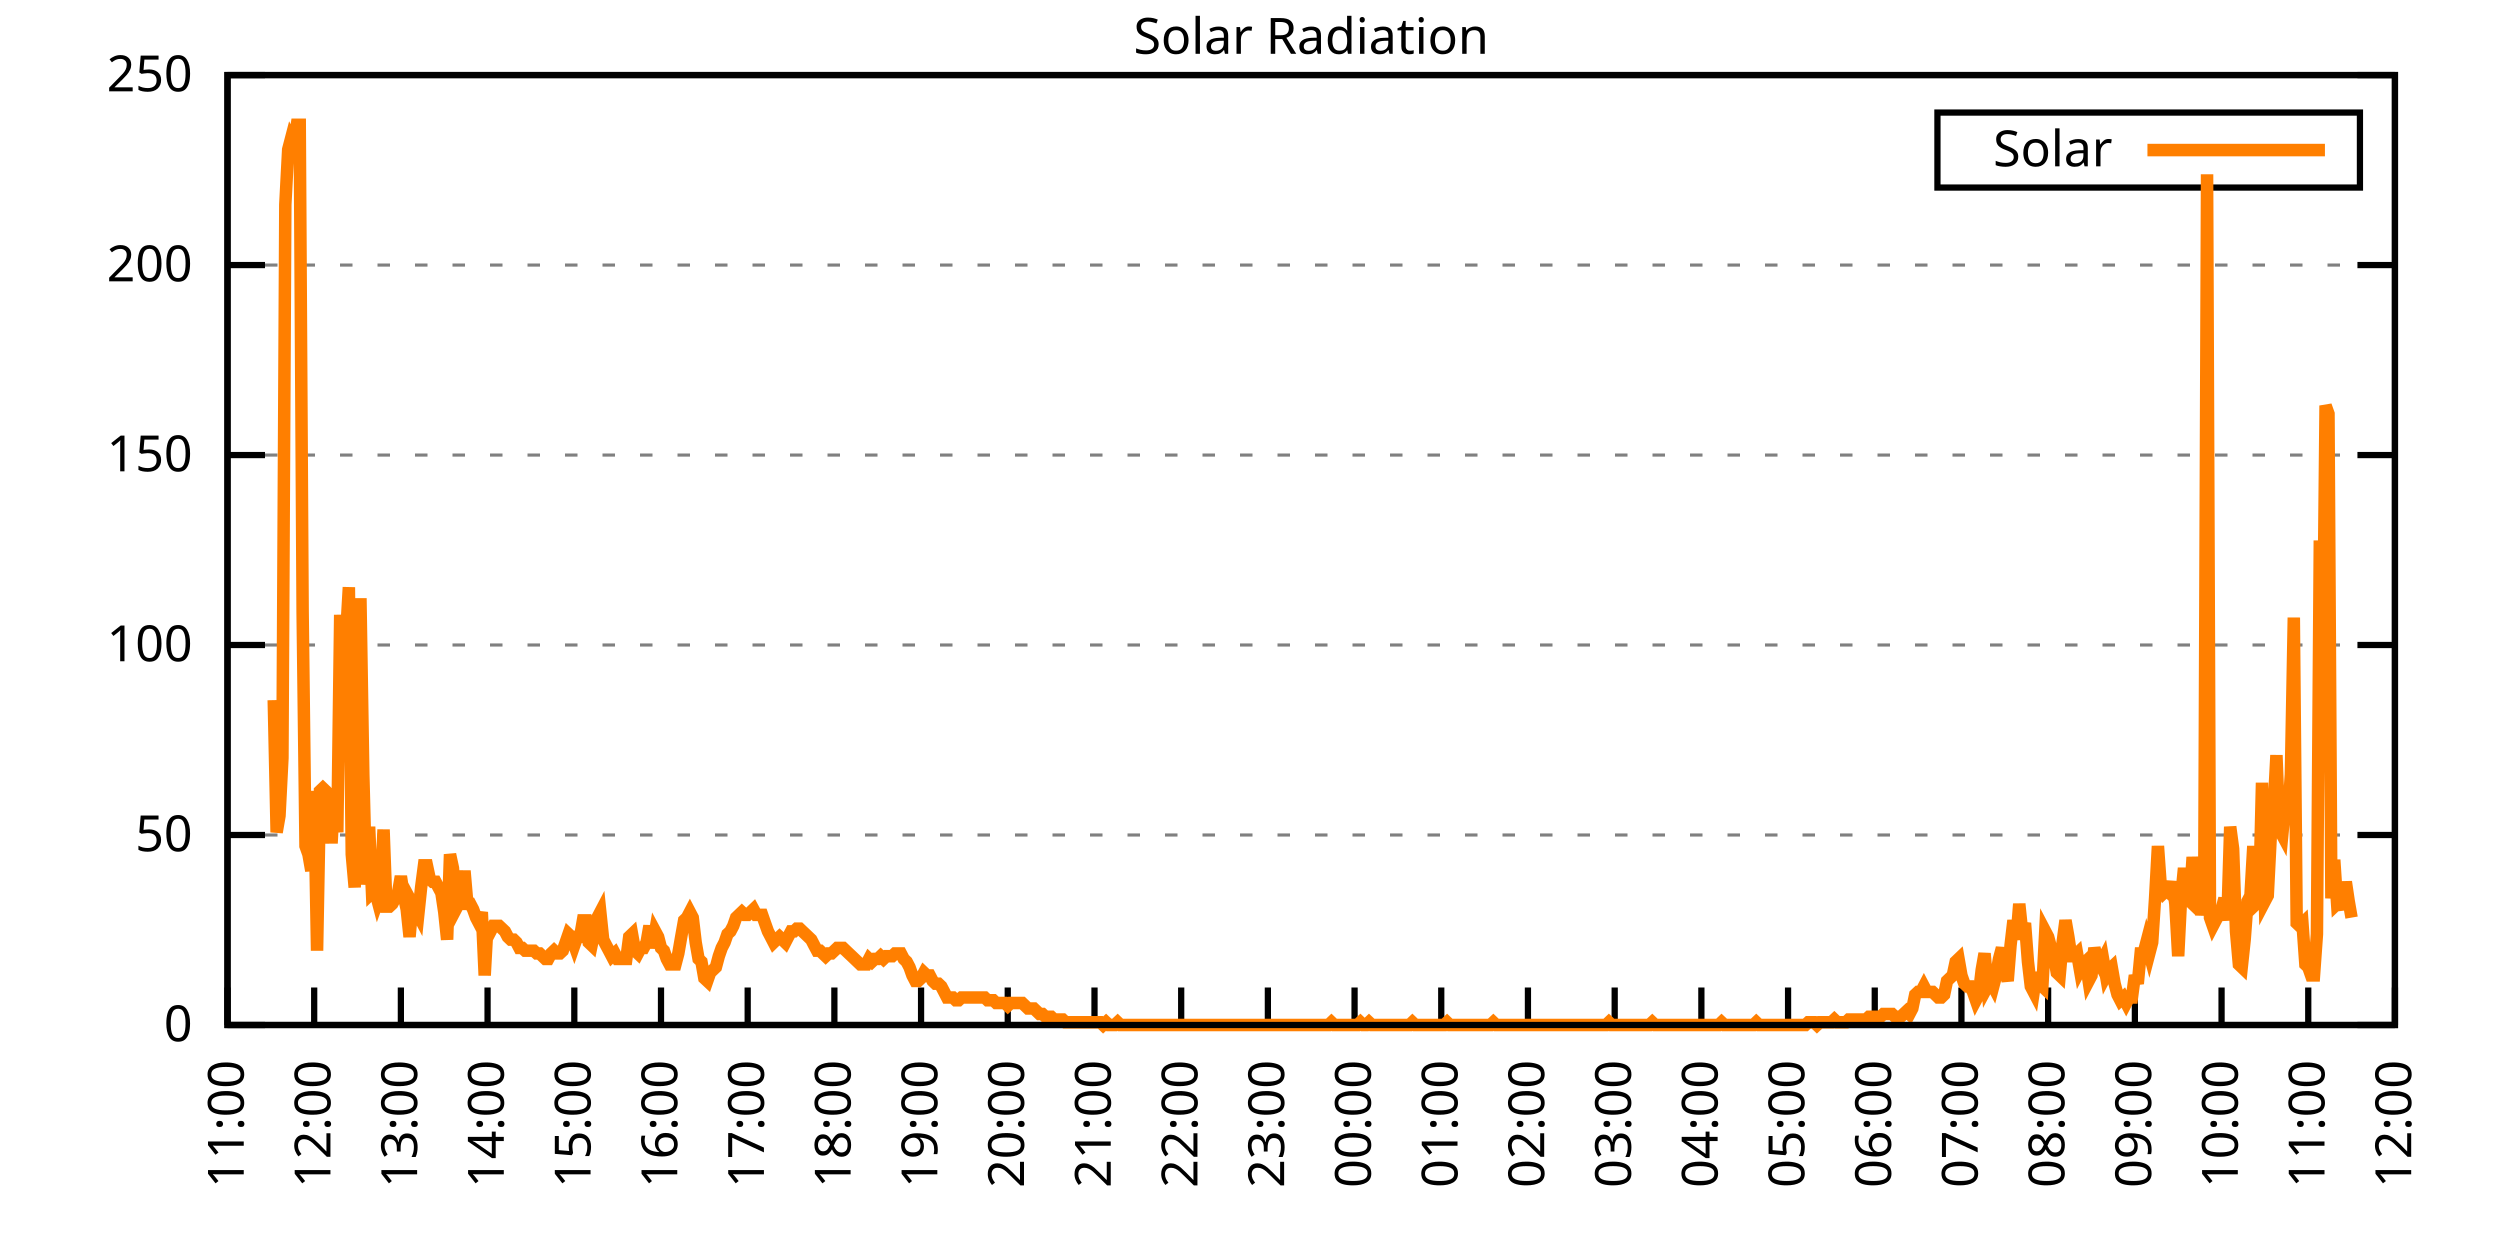
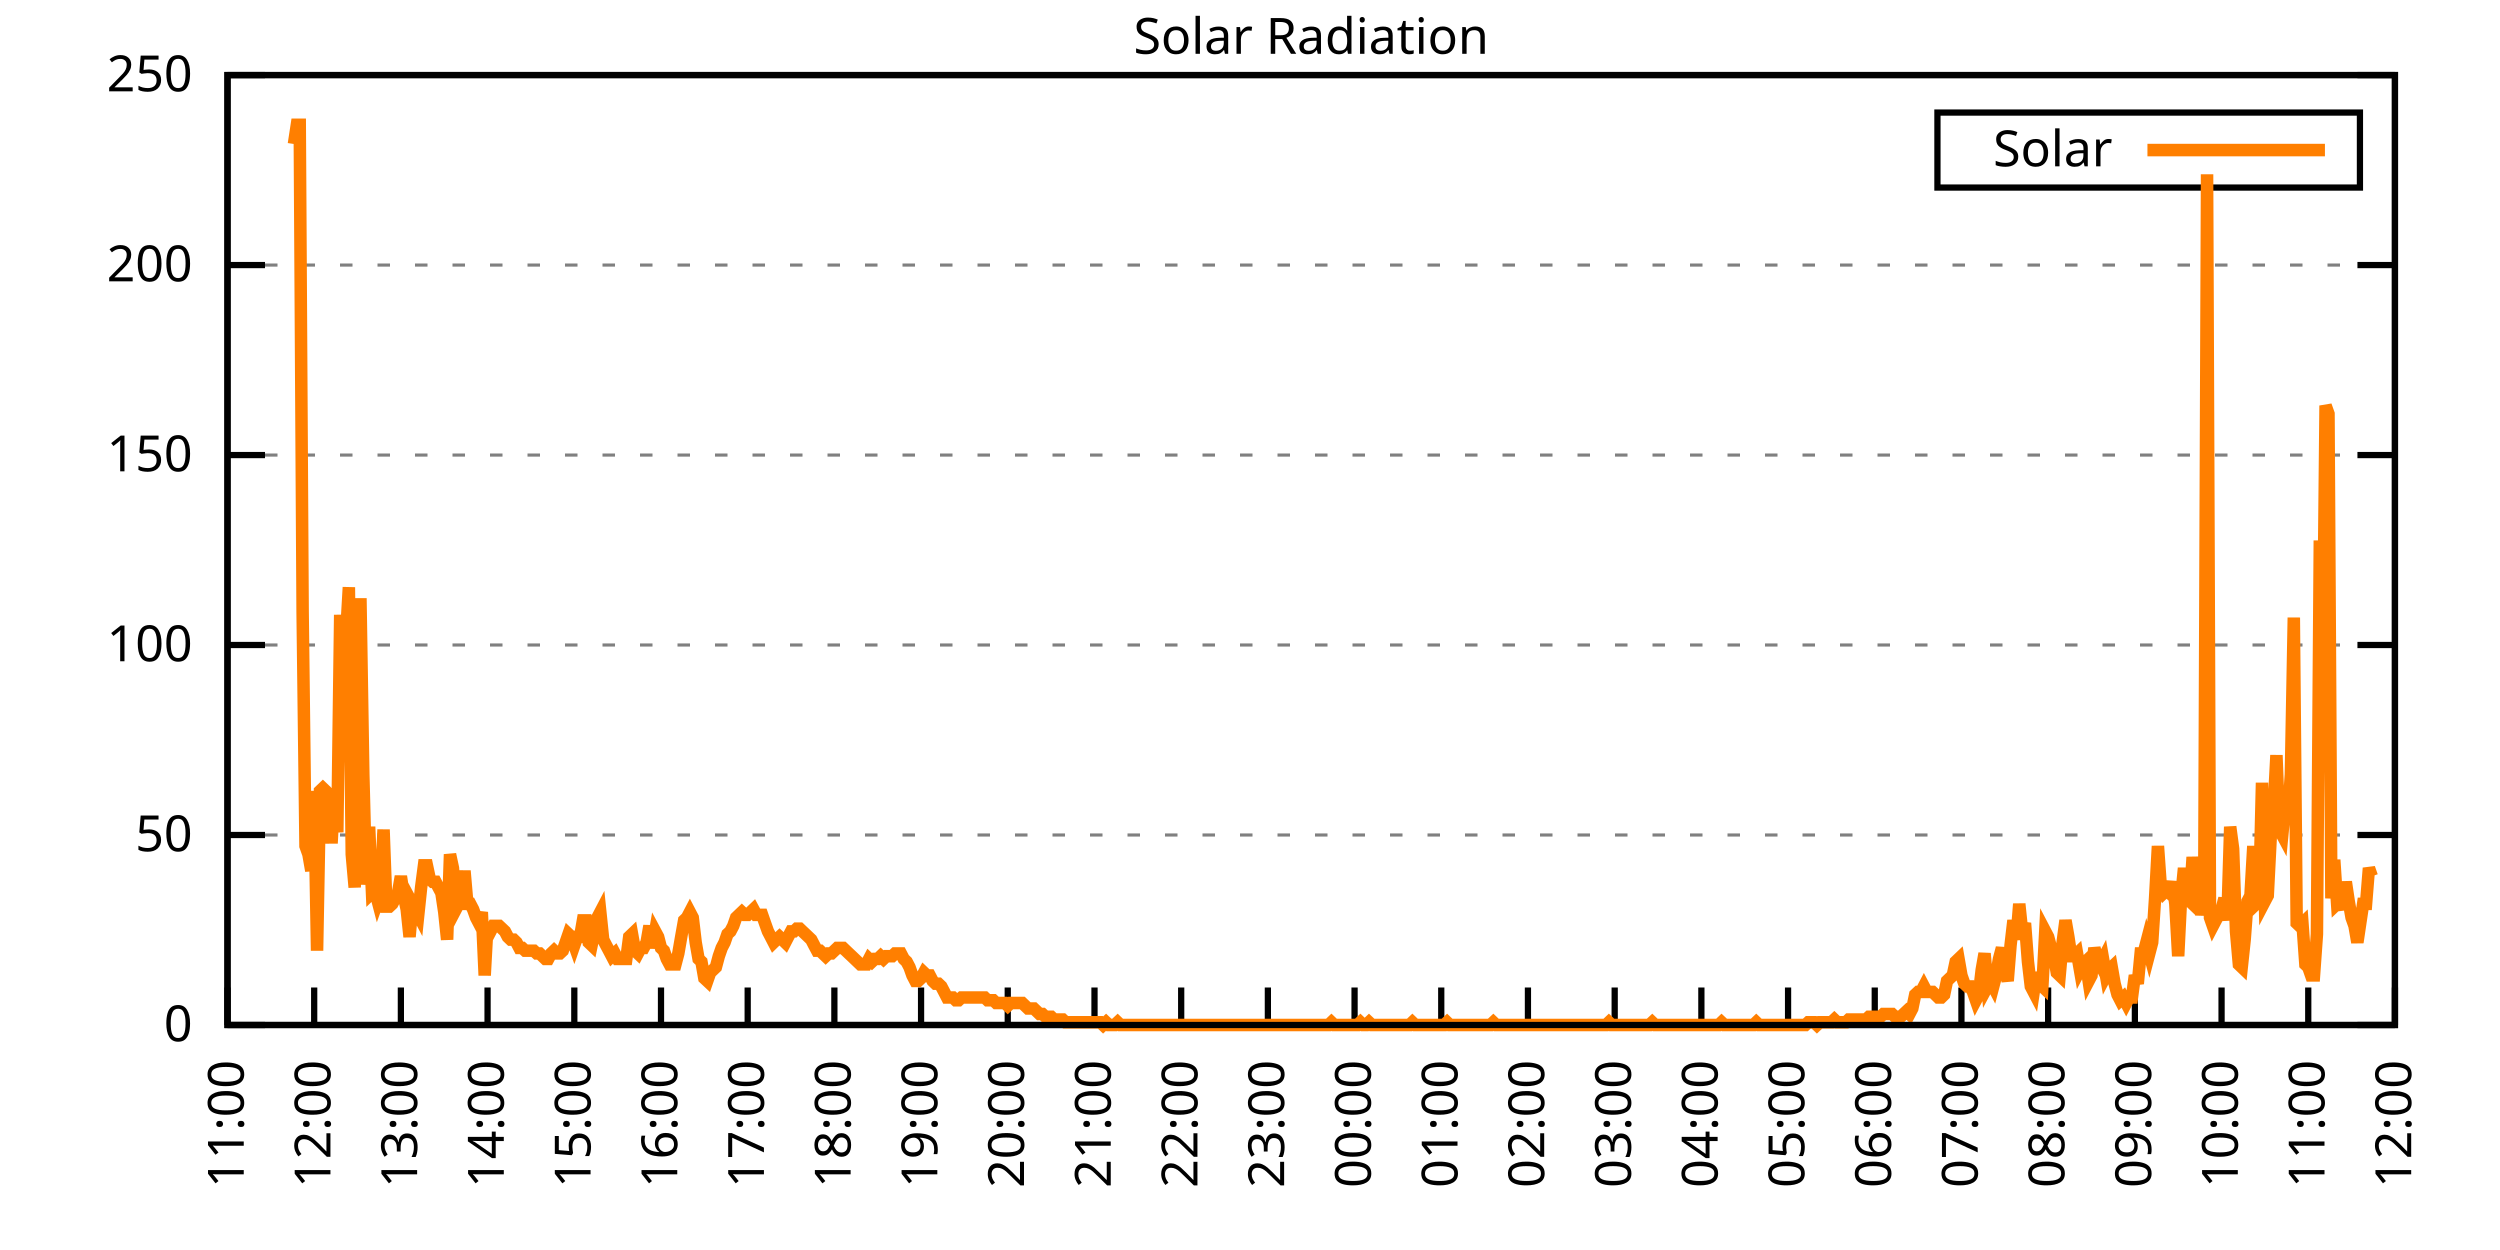
<svg xmlns="http://www.w3.org/2000/svg" xmlns:xlink="http://www.w3.org/1999/xlink" width="400" height="200" viewBox="0 0 400 200">
  <g id="gnuplot_canvas">
    <rect x="0" y="0" width="400" height="200" fill="none" />
    <defs>
      <circle id="gpDot" r="0.5" stroke-width="0.5" stroke="currentColor" />
      <path id="gpPt0" stroke-width="0.333" stroke="currentColor" d="M-1,0 h2 M0,-1 v2" />
      <path id="gpPt1" stroke-width="0.333" stroke="currentColor" d="M-1,-1 L1,1 M1,-1 L-1,1" />
      <path id="gpPt2" stroke-width="0.333" stroke="currentColor" d="M-1,0 L1,0 M0,-1 L0,1 M-1,-1 L1,1 M-1,1 L1,-1" />
      <rect id="gpPt3" stroke-width="0.333" stroke="currentColor" x="-1" y="-1" width="2" height="2" />
      <rect id="gpPt4" stroke-width="0.333" stroke="currentColor" fill="currentColor" x="-1" y="-1" width="2" height="2" />
      <circle id="gpPt5" stroke-width="0.333" stroke="currentColor" cx="0" cy="0" r="1" />
      <use xlink:href="#gpPt5" id="gpPt6" fill="currentColor" stroke="none" />
      <path id="gpPt7" stroke-width="0.333" stroke="currentColor" d="M0,-1.33 L-1.33,0.67 L1.33,0.67 z" />
      <use xlink:href="#gpPt7" id="gpPt8" fill="currentColor" stroke="none" />
      <use xlink:href="#gpPt7" id="gpPt9" stroke="currentColor" transform="rotate(180)" />
      <use xlink:href="#gpPt9" id="gpPt10" fill="currentColor" stroke="none" />
      <use xlink:href="#gpPt3" id="gpPt11" stroke="currentColor" transform="rotate(45)" />
      <use xlink:href="#gpPt11" id="gpPt12" fill="currentColor" stroke="none" />
      <path id="gpPt13" stroke-width="0.333" stroke="currentColor" d="M0,1.330 L1.265,0.411 L0.782,-1.067 L-0.782,-1.076 L-1.265,0.411 z" />
      <use xlink:href="#gpPt13" id="gpPt14" fill="currentColor" stroke="none" />
      <filter id="textbox" filterUnits="objectBoundingBox" x="0" y="0" height="1" width="1">
        <feFlood flood-color="white" flood-opacity="1" result="bgnd" />
        <feComposite in="SourceGraphic" in2="bgnd" operator="atop" />
      </filter>
      <filter id="greybox" filterUnits="objectBoundingBox" x="0" y="0" height="1" width="1">
        <feFlood flood-color="lightgrey" flood-opacity="1" result="grey" />
        <feComposite in="SourceGraphic" in2="grey" operator="atop" />
      </filter>
    </defs>
    <g fill="none" color="white" stroke="currentColor" stroke-width="1.00" stroke-linecap="butt" stroke-linejoin="miter">
</g>
    <g fill="none" color="black" stroke="currentColor" stroke-width="1.00" stroke-linecap="butt" stroke-linejoin="miter">
      <g stroke="none" shape-rendering="crispEdges">
        <polygon fill="rgb(255, 255, 255)" points="36.40,164.00 383.18,164.00 383.18,12.02 36.40,12.02 " />
      </g>
    </g>
    <g fill="none" color="black" stroke="currentColor" stroke-width="1.00" stroke-linecap="butt" stroke-linejoin="miter">
</g>
    <g fill="none" color="black" stroke="black" stroke-width="0.50" stroke-linecap="butt" stroke-linejoin="miter">
</g>
    <g fill="none" color="gray" stroke="currentColor" stroke-width="0.50" stroke-linecap="butt" stroke-linejoin="miter">
      <path stroke="gray" stroke-dasharray="2,4" class="gridline" d="M36.40,164.00 L383.19,164.00  " />
    </g>
    <g fill="none" color="gray" stroke="gray" stroke-width="1.00" stroke-linecap="butt" stroke-linejoin="miter">
</g>
    <g fill="none" color="black" stroke="currentColor" stroke-width="1.00" stroke-linecap="butt" stroke-linejoin="miter">
      <path stroke="black" d="M36.40,164.00 L42.40,164.00 M383.19,164.00 L377.19,164.00  " />
      <g transform="translate(30.80,166.60)" stroke="none" fill="black" font-family="Sans" font-size="8.00" text-anchor="end">
        <text>
          <tspan font-family="Sans"> 0</tspan>
        </text>
      </g>
    </g>
    <g fill="none" color="black" stroke="currentColor" stroke-width="1.00" stroke-linecap="butt" stroke-linejoin="miter">
</g>
    <g fill="none" color="black" stroke="black" stroke-width="0.50" stroke-linecap="butt" stroke-linejoin="miter">
</g>
    <g fill="none" color="gray" stroke="currentColor" stroke-width="0.50" stroke-linecap="butt" stroke-linejoin="miter">
      <path stroke="gray" stroke-dasharray="2,4" class="gridline" d="M36.40,133.60 L383.19,133.60  " />
    </g>
    <g fill="none" color="gray" stroke="gray" stroke-width="1.00" stroke-linecap="butt" stroke-linejoin="miter">
</g>
    <g fill="none" color="black" stroke="currentColor" stroke-width="1.00" stroke-linecap="butt" stroke-linejoin="miter">
      <path stroke="black" d="M36.40,133.60 L42.40,133.60 M383.19,133.60 L377.19,133.60  " />
      <g transform="translate(30.80,136.20)" stroke="none" fill="black" font-family="Sans" font-size="8.00" text-anchor="end">
        <text>
          <tspan font-family="Sans"> 50</tspan>
        </text>
      </g>
    </g>
    <g fill="none" color="black" stroke="currentColor" stroke-width="1.00" stroke-linecap="butt" stroke-linejoin="miter">
</g>
    <g fill="none" color="black" stroke="black" stroke-width="0.50" stroke-linecap="butt" stroke-linejoin="miter">
</g>
    <g fill="none" color="gray" stroke="currentColor" stroke-width="0.50" stroke-linecap="butt" stroke-linejoin="miter">
      <path stroke="gray" stroke-dasharray="2,4" class="gridline" d="M36.40,103.20 L383.19,103.20  " />
    </g>
    <g fill="none" color="gray" stroke="gray" stroke-width="1.00" stroke-linecap="butt" stroke-linejoin="miter">
</g>
    <g fill="none" color="black" stroke="currentColor" stroke-width="1.00" stroke-linecap="butt" stroke-linejoin="miter">
      <path stroke="black" d="M36.40,103.20 L42.40,103.20 M383.19,103.20 L377.19,103.20  " />
      <g transform="translate(30.80,105.80)" stroke="none" fill="black" font-family="Sans" font-size="8.00" text-anchor="end">
        <text>
          <tspan font-family="Sans"> 100</tspan>
        </text>
      </g>
    </g>
    <g fill="none" color="black" stroke="currentColor" stroke-width="1.00" stroke-linecap="butt" stroke-linejoin="miter">
</g>
    <g fill="none" color="black" stroke="black" stroke-width="0.50" stroke-linecap="butt" stroke-linejoin="miter">
</g>
    <g fill="none" color="gray" stroke="currentColor" stroke-width="0.50" stroke-linecap="butt" stroke-linejoin="miter">
      <path stroke="gray" stroke-dasharray="2,4" class="gridline" d="M36.40,72.81 L383.19,72.81  " />
    </g>
    <g fill="none" color="gray" stroke="gray" stroke-width="1.00" stroke-linecap="butt" stroke-linejoin="miter">
</g>
    <g fill="none" color="black" stroke="currentColor" stroke-width="1.00" stroke-linecap="butt" stroke-linejoin="miter">
      <path stroke="black" d="M36.40,72.81 L42.40,72.81 M383.19,72.81 L377.19,72.81  " />
      <g transform="translate(30.80,75.41)" stroke="none" fill="black" font-family="Sans" font-size="8.00" text-anchor="end">
        <text>
          <tspan font-family="Sans"> 150</tspan>
        </text>
      </g>
    </g>
    <g fill="none" color="black" stroke="currentColor" stroke-width="1.00" stroke-linecap="butt" stroke-linejoin="miter">
</g>
    <g fill="none" color="black" stroke="black" stroke-width="0.50" stroke-linecap="butt" stroke-linejoin="miter">
</g>
    <g fill="none" color="gray" stroke="currentColor" stroke-width="0.50" stroke-linecap="butt" stroke-linejoin="miter">
      <path stroke="gray" stroke-dasharray="2,4" class="gridline" d="M36.40,42.41 L383.19,42.41  " />
    </g>
    <g fill="none" color="gray" stroke="gray" stroke-width="1.00" stroke-linecap="butt" stroke-linejoin="miter">
</g>
    <g fill="none" color="black" stroke="currentColor" stroke-width="1.00" stroke-linecap="butt" stroke-linejoin="miter">
      <path stroke="black" d="M36.40,42.41 L42.40,42.41 M383.19,42.41 L377.19,42.41  " />
      <g transform="translate(30.80,45.01)" stroke="none" fill="black" font-family="Sans" font-size="8.00" text-anchor="end">
        <text>
          <tspan font-family="Sans"> 200</tspan>
        </text>
      </g>
    </g>
    <g fill="none" color="black" stroke="currentColor" stroke-width="1.00" stroke-linecap="butt" stroke-linejoin="miter">
</g>
    <g fill="none" color="black" stroke="black" stroke-width="0.50" stroke-linecap="butt" stroke-linejoin="miter">
</g>
    <g fill="none" color="gray" stroke="currentColor" stroke-width="0.50" stroke-linecap="butt" stroke-linejoin="miter">
      <path stroke="gray" stroke-dasharray="2,4" class="gridline" d="M36.40,12.01 L383.19,12.01  " />
    </g>
    <g fill="none" color="gray" stroke="gray" stroke-width="1.00" stroke-linecap="butt" stroke-linejoin="miter">
</g>
    <g fill="none" color="black" stroke="currentColor" stroke-width="1.00" stroke-linecap="butt" stroke-linejoin="miter">
      <path stroke="black" d="M36.40,12.01 L42.40,12.01 M383.19,12.01 L377.19,12.01  " />
      <g transform="translate(30.80,14.61)" stroke="none" fill="black" font-family="Sans" font-size="8.00" text-anchor="end">
        <text>
          <tspan font-family="Sans"> 250</tspan>
        </text>
      </g>
    </g>
    <g fill="none" color="black" stroke="currentColor" stroke-width="1.00" stroke-linecap="butt" stroke-linejoin="miter">
      <path stroke="black" d="M36.40,164.00 L36.40,158.00  " />
      <g transform="translate(39.00,169.60) rotate(270.00)" stroke="none" fill="black" font-family="Sans" font-size="8.00" text-anchor="end">
        <text>
          <tspan font-family="Sans">11:00</tspan>
        </text>
      </g>
    </g>
    <g fill="none" color="black" stroke="currentColor" stroke-width="1.00" stroke-linecap="butt" stroke-linejoin="miter">
      <path stroke="black" d="M50.27,164.00 L50.27,158.00  " />
      <g transform="translate(52.87,169.60) rotate(270.00)" stroke="none" fill="black" font-family="Sans" font-size="8.00" text-anchor="end">
        <text>
          <tspan font-family="Sans">12:00</tspan>
        </text>
      </g>
    </g>
    <g fill="none" color="black" stroke="currentColor" stroke-width="1.00" stroke-linecap="butt" stroke-linejoin="miter">
      <path stroke="black" d="M64.14,164.00 L64.14,158.00  " />
      <g transform="translate(66.74,169.60) rotate(270.00)" stroke="none" fill="black" font-family="Sans" font-size="8.00" text-anchor="end">
        <text>
          <tspan font-family="Sans">13:00</tspan>
        </text>
      </g>
    </g>
    <g fill="none" color="black" stroke="currentColor" stroke-width="1.00" stroke-linecap="butt" stroke-linejoin="miter">
      <path stroke="black" d="M78.01,164.00 L78.01,158.00  " />
      <g transform="translate(80.61,169.60) rotate(270.00)" stroke="none" fill="black" font-family="Sans" font-size="8.00" text-anchor="end">
        <text>
          <tspan font-family="Sans">14:00</tspan>
        </text>
      </g>
    </g>
    <g fill="none" color="black" stroke="currentColor" stroke-width="1.00" stroke-linecap="butt" stroke-linejoin="miter">
      <path stroke="black" d="M91.89,164.00 L91.89,158.00  " />
      <g transform="translate(94.49,169.60) rotate(270.00)" stroke="none" fill="black" font-family="Sans" font-size="8.00" text-anchor="end">
        <text>
          <tspan font-family="Sans">15:00</tspan>
        </text>
      </g>
    </g>
    <g fill="none" color="black" stroke="currentColor" stroke-width="1.00" stroke-linecap="butt" stroke-linejoin="miter">
      <path stroke="black" d="M105.76,164.00 L105.76,158.00  " />
      <g transform="translate(108.36,169.60) rotate(270.00)" stroke="none" fill="black" font-family="Sans" font-size="8.00" text-anchor="end">
        <text>
          <tspan font-family="Sans">16:00</tspan>
        </text>
      </g>
    </g>
    <g fill="none" color="black" stroke="currentColor" stroke-width="1.00" stroke-linecap="butt" stroke-linejoin="miter">
      <path stroke="black" d="M119.63,164.00 L119.63,158.00  " />
      <g transform="translate(122.23,169.60) rotate(270.00)" stroke="none" fill="black" font-family="Sans" font-size="8.00" text-anchor="end">
        <text>
          <tspan font-family="Sans">17:00</tspan>
        </text>
      </g>
    </g>
    <g fill="none" color="black" stroke="currentColor" stroke-width="1.00" stroke-linecap="butt" stroke-linejoin="miter">
      <path stroke="black" d="M133.50,164.00 L133.50,158.00  " />
      <g transform="translate(136.10,169.60) rotate(270.00)" stroke="none" fill="black" font-family="Sans" font-size="8.00" text-anchor="end">
        <text>
          <tspan font-family="Sans">18:00</tspan>
        </text>
      </g>
    </g>
    <g fill="none" color="black" stroke="currentColor" stroke-width="1.00" stroke-linecap="butt" stroke-linejoin="miter">
      <path stroke="black" d="M147.37,164.00 L147.37,158.00  " />
      <g transform="translate(149.97,169.60) rotate(270.00)" stroke="none" fill="black" font-family="Sans" font-size="8.00" text-anchor="end">
        <text>
          <tspan font-family="Sans">19:00</tspan>
        </text>
      </g>
    </g>
    <g fill="none" color="black" stroke="currentColor" stroke-width="1.00" stroke-linecap="butt" stroke-linejoin="miter">
      <path stroke="black" d="M161.24,164.00 L161.24,158.00  " />
      <g transform="translate(163.84,169.60) rotate(270.00)" stroke="none" fill="black" font-family="Sans" font-size="8.00" text-anchor="end">
        <text>
          <tspan font-family="Sans">20:00</tspan>
        </text>
      </g>
    </g>
    <g fill="none" color="black" stroke="currentColor" stroke-width="1.00" stroke-linecap="butt" stroke-linejoin="miter">
      <path stroke="black" d="M175.12,164.00 L175.12,158.00  " />
      <g transform="translate(177.72,169.60) rotate(270.00)" stroke="none" fill="black" font-family="Sans" font-size="8.00" text-anchor="end">
        <text>
          <tspan font-family="Sans">21:00</tspan>
        </text>
      </g>
    </g>
    <g fill="none" color="black" stroke="currentColor" stroke-width="1.00" stroke-linecap="butt" stroke-linejoin="miter">
      <path stroke="black" d="M188.99,164.00 L188.99,158.00  " />
      <g transform="translate(191.59,169.60) rotate(270.00)" stroke="none" fill="black" font-family="Sans" font-size="8.00" text-anchor="end">
        <text>
          <tspan font-family="Sans">22:00</tspan>
        </text>
      </g>
    </g>
    <g fill="none" color="black" stroke="currentColor" stroke-width="1.00" stroke-linecap="butt" stroke-linejoin="miter">
      <path stroke="black" d="M202.86,164.00 L202.86,158.00  " />
      <g transform="translate(205.46,169.60) rotate(270.00)" stroke="none" fill="black" font-family="Sans" font-size="8.00" text-anchor="end">
        <text>
          <tspan font-family="Sans">23:00</tspan>
        </text>
      </g>
    </g>
    <g fill="none" color="black" stroke="currentColor" stroke-width="1.00" stroke-linecap="butt" stroke-linejoin="miter">
      <path stroke="black" d="M216.73,164.00 L216.73,158.00  " />
      <g transform="translate(219.33,169.60) rotate(270.00)" stroke="none" fill="black" font-family="Sans" font-size="8.00" text-anchor="end">
        <text>
          <tspan font-family="Sans">00:00</tspan>
        </text>
      </g>
    </g>
    <g fill="none" color="black" stroke="currentColor" stroke-width="1.00" stroke-linecap="butt" stroke-linejoin="miter">
      <path stroke="black" d="M230.60,164.00 L230.60,158.00  " />
      <g transform="translate(233.20,169.60) rotate(270.00)" stroke="none" fill="black" font-family="Sans" font-size="8.00" text-anchor="end">
        <text>
          <tspan font-family="Sans">01:00</tspan>
        </text>
      </g>
    </g>
    <g fill="none" color="black" stroke="currentColor" stroke-width="1.00" stroke-linecap="butt" stroke-linejoin="miter">
      <path stroke="black" d="M244.47,164.00 L244.47,158.00  " />
      <g transform="translate(247.07,169.60) rotate(270.00)" stroke="none" fill="black" font-family="Sans" font-size="8.00" text-anchor="end">
        <text>
          <tspan font-family="Sans">02:00</tspan>
        </text>
      </g>
    </g>
    <g fill="none" color="black" stroke="currentColor" stroke-width="1.00" stroke-linecap="butt" stroke-linejoin="miter">
      <path stroke="black" d="M258.35,164.00 L258.35,158.00  " />
      <g transform="translate(260.95,169.60) rotate(270.00)" stroke="none" fill="black" font-family="Sans" font-size="8.00" text-anchor="end">
        <text>
          <tspan font-family="Sans">03:00</tspan>
        </text>
      </g>
    </g>
    <g fill="none" color="black" stroke="currentColor" stroke-width="1.00" stroke-linecap="butt" stroke-linejoin="miter">
      <path stroke="black" d="M272.22,164.00 L272.22,158.00  " />
      <g transform="translate(274.82,169.60) rotate(270.00)" stroke="none" fill="black" font-family="Sans" font-size="8.00" text-anchor="end">
        <text>
          <tspan font-family="Sans">04:00</tspan>
        </text>
      </g>
    </g>
    <g fill="none" color="black" stroke="currentColor" stroke-width="1.00" stroke-linecap="butt" stroke-linejoin="miter">
      <path stroke="black" d="M286.09,164.00 L286.09,158.00  " />
      <g transform="translate(288.69,169.60) rotate(270.00)" stroke="none" fill="black" font-family="Sans" font-size="8.00" text-anchor="end">
        <text>
          <tspan font-family="Sans">05:00</tspan>
        </text>
      </g>
    </g>
    <g fill="none" color="black" stroke="currentColor" stroke-width="1.00" stroke-linecap="butt" stroke-linejoin="miter">
      <path stroke="black" d="M299.96,164.00 L299.96,158.00  " />
      <g transform="translate(302.56,169.60) rotate(270.00)" stroke="none" fill="black" font-family="Sans" font-size="8.00" text-anchor="end">
        <text>
          <tspan font-family="Sans">06:00</tspan>
        </text>
      </g>
    </g>
    <g fill="none" color="black" stroke="currentColor" stroke-width="1.00" stroke-linecap="butt" stroke-linejoin="miter">
      <path stroke="black" d="M313.83,164.00 L313.83,158.00  " />
      <g transform="translate(316.43,169.60) rotate(270.00)" stroke="none" fill="black" font-family="Sans" font-size="8.00" text-anchor="end">
        <text>
          <tspan font-family="Sans">07:00</tspan>
        </text>
      </g>
    </g>
    <g fill="none" color="black" stroke="currentColor" stroke-width="1.00" stroke-linecap="butt" stroke-linejoin="miter">
      <path stroke="black" d="M327.70,164.00 L327.70,158.00  " />
      <g transform="translate(330.30,169.60) rotate(270.00)" stroke="none" fill="black" font-family="Sans" font-size="8.00" text-anchor="end">
        <text>
          <tspan font-family="Sans">08:00</tspan>
        </text>
      </g>
    </g>
    <g fill="none" color="black" stroke="currentColor" stroke-width="1.00" stroke-linecap="butt" stroke-linejoin="miter">
      <path stroke="black" d="M341.58,164.00 L341.58,158.00  " />
      <g transform="translate(344.18,169.60) rotate(270.00)" stroke="none" fill="black" font-family="Sans" font-size="8.00" text-anchor="end">
        <text>
          <tspan font-family="Sans">09:00</tspan>
        </text>
      </g>
    </g>
    <g fill="none" color="black" stroke="currentColor" stroke-width="1.00" stroke-linecap="butt" stroke-linejoin="miter">
      <path stroke="black" d="M355.45,164.00 L355.45,158.00  " />
      <g transform="translate(358.05,169.60) rotate(270.00)" stroke="none" fill="black" font-family="Sans" font-size="8.00" text-anchor="end">
        <text>
          <tspan font-family="Sans">10:00</tspan>
        </text>
      </g>
    </g>
    <g fill="none" color="black" stroke="currentColor" stroke-width="1.00" stroke-linecap="butt" stroke-linejoin="miter">
      <path stroke="black" d="M369.32,164.00 L369.32,158.00  " />
      <g transform="translate(371.92,169.60) rotate(270.00)" stroke="none" fill="black" font-family="Sans" font-size="8.00" text-anchor="end">
        <text>
          <tspan font-family="Sans">11:00</tspan>
        </text>
      </g>
    </g>
    <g fill="none" color="black" stroke="currentColor" stroke-width="1.00" stroke-linecap="butt" stroke-linejoin="miter">
      <path stroke="black" d="M383.19,164.00 L383.19,158.00  " />
      <g transform="translate(385.79,169.60) rotate(270.00)" stroke="none" fill="black" font-family="Sans" font-size="8.00" text-anchor="end">
        <text>
          <tspan font-family="Sans">12:00</tspan>
        </text>
      </g>
    </g>
    <g fill="none" color="black" stroke="currentColor" stroke-width="1.00" stroke-linecap="butt" stroke-linejoin="miter">
</g>
    <g fill="none" color="black" stroke="currentColor" stroke-width="1.00" stroke-linecap="butt" stroke-linejoin="miter">
      <path stroke="black" d="M36.40,12.01 L36.40,164.00 L383.19,164.00 L383.19,12.01 L36.40,12.01 Z  " />
    </g>
    <g fill="none" color="black" stroke="currentColor" stroke-width="1.00" stroke-linecap="butt" stroke-linejoin="miter">
</g>
    <g fill="none" color="black" stroke="currentColor" stroke-width="1.00" stroke-linecap="butt" stroke-linejoin="miter">
      <path stroke="black" d="M309.99,30.01 L309.99,18.01 L377.59,18.01 L377.59,30.01 L309.99,30.01 Z  " />
    </g>
    <g id="Solar_Radiation_plot_1">
      <g fill="none" color="white" stroke="black" stroke-width="2.00" stroke-linecap="butt" stroke-linejoin="miter">
</g>
      <g fill="none" color="black" stroke="currentColor" stroke-width="2.00" stroke-linecap="butt" stroke-linejoin="miter">
        <g transform="translate(337.99,26.61)" stroke="none" fill="black" font-family="Sans" font-size="8.00" text-anchor="end">
          <text>
            <tspan font-family="Sans">Solar</tspan>
          </text>
        </g>
      </g>
      <g fill="none" color="black" stroke="currentColor" stroke-width="2.00" stroke-linecap="butt" stroke-linejoin="miter">
-         <path stroke="rgb(255, 127,   0)" d="M343.59,24.01 L371.99,24.01 M43.80,112.02 L44.26,133.17 L44.72,130.52 L45.19,121.27 L45.65,32.73 L46.11,23.92   L46.57,22.16 L47.03,23.04 L47.50,19.96 L47.96,19.96 L48.42,97.93 L48.88,135.37 L49.35,136.69 L49.81,139.33   L50.27,126.56 L50.73,152.11 L51.20,126.56 L51.66,126.12 L52.12,126.56 L52.58,127.88 L53.05,134.93 L53.51,126.12   L53.97,133.17 L54.43,98.37 L54.90,112.02 L55.36,101.89 L55.82,93.96 L56.28,136.69 L56.75,141.98 L57.21,123.47   L57.67,95.72 L58.13,123.92 L58.59,141.54 L59.06,132.28 L59.52,142.86 L59.98,142.42 L60.44,144.18 L60.91,142.86   L61.37,132.73 L61.83,145.06 L62.29,145.06 L62.76,144.62 L63.22,143.74 L63.68,142.86 L64.14,140.21 L64.61,143.30   L65.07,145.50 L65.53,149.90 L65.99,144.62 L66.46,145.50 L66.92,146.38 L67.38,141.98 L67.84,138.45 L68.30,138.45   L68.77,140.65 L69.23,141.09 L69.69,141.09 L70.15,141.98 L70.62,142.86 L71.08,145.94 L71.54,150.34 L72.00,136.69   L72.47,138.89 L72.93,145.50 L73.39,144.62 L73.85,144.18 L74.32,139.33 L74.78,144.62 L75.24,144.62 L75.70,145.50   L76.17,146.82 L76.63,147.70 L77.09,145.94 L77.55,156.07 L78.01,147.70 L78.48,149.02 L78.94,148.14 L79.40,148.14   L79.86,148.14 L80.33,148.58 L80.79,149.02 L81.25,149.90 L81.71,150.34 L82.18,150.34 L82.64,150.79 L83.10,151.67   L83.56,151.67 L84.03,152.11 L84.49,152.11 L84.95,152.11 L85.41,152.11 L85.88,152.55 L86.34,152.55 L86.80,152.99   L87.26,153.43 L87.72,153.43 L88.19,152.55 L88.65,152.11 L89.11,152.55 L89.57,152.55 L90.04,152.11 L90.50,150.79   L90.96,149.46 L91.42,149.90 L91.89,151.23 L92.35,149.90 L92.81,149.90 L93.27,147.26 L93.74,147.26 L94.20,150.79   L94.66,151.23 L95.12,149.02 L95.59,146.82 L96.05,145.94 L96.51,150.34 L96.97,151.23 L97.44,152.11 L97.90,152.99   L98.36,152.55 L98.82,153.43 L99.28,153.43 L99.75,153.43 L100.21,153.43 L100.67,149.90 L101.13,149.46 L101.60,152.11   L102.06,152.55 L102.52,151.67 L102.98,151.67 L103.45,150.79 L103.91,148.14 L104.37,151.67 L104.83,149.02 L105.30,149.90   L105.76,151.67 L106.22,152.11 L106.68,153.43 L107.15,154.31 L107.61,154.31 L108.07,154.31 L108.53,152.55 L108.99,149.90   L109.46,147.26 L109.92,146.82 L110.38,145.94 L110.84,146.82 L111.31,150.79 L111.77,153.43 L112.23,153.87 L112.69,156.51   L113.16,156.95 L113.62,155.63 L114.08,155.19 L114.54,154.75 L115.01,152.99 L115.47,151.67 L115.93,150.79 L116.39,149.46   L116.86,149.02 L117.32,148.14 L117.78,146.82 L118.24,146.38 L118.70,145.94 L119.17,146.38 L119.63,146.38 L120.09,145.94   L120.55,145.50 L121.02,146.38 L121.48,146.38 L121.94,146.38 L122.40,147.70 L122.87,149.02 L123.33,149.90 L123.79,150.79   L124.25,150.34 L124.72,149.90 L125.18,150.34 L125.64,150.79 L126.10,149.90 L126.57,149.02 L127.03,149.02 L127.49,148.58   L127.95,148.58 L128.41,149.02 L128.88,149.46 L129.34,149.90 L129.80,150.34 L130.26,151.23 L130.73,152.11 L131.19,152.11   L131.65,152.55 L132.11,152.99 L132.58,152.55 L133.04,152.55 L133.50,152.11 L133.96,151.67 L134.43,151.67 L134.89,151.67   L135.35,152.11 L135.81,152.55 L136.28,152.99 L136.74,153.43 L137.20,153.87 L137.66,154.31 L138.13,154.31 L138.59,154.31   L139.05,153.43 L139.51,153.87 L139.97,153.43 L140.44,153.43 L140.90,152.99 L141.36,153.43 L141.82,152.99 L142.29,152.99   L142.75,152.99 L143.21,152.55 L143.67,152.55 L144.14,152.55 L144.60,153.43 L145.06,153.87 L145.52,154.75 L145.99,156.07   L146.45,156.95 L146.91,156.95 L147.37,156.51 L147.84,155.63 L148.30,156.07 L148.76,156.07 L149.22,156.95 L149.68,157.39   L150.15,157.39 L150.61,157.83 L151.07,158.71 L151.53,159.60 L152.00,159.60 L152.46,159.60 L152.92,160.04 L153.38,160.04   L153.85,159.60 L154.31,159.60 L154.77,159.60 L155.23,159.60 L155.70,159.60 L156.16,159.60 L156.62,159.60 L157.08,159.60   L157.55,159.60 L158.01,160.04 L158.47,160.04 L158.93,160.04 L159.39,160.48 L159.86,160.48 L160.32,160.48 L160.78,160.48   L161.24,160.92 L161.71,160.48 L162.17,160.48 L162.63,160.48 L163.09,160.48 L163.56,160.48 L164.02,160.92 L164.48,161.36   L164.94,161.36 L165.41,161.36 L165.87,161.80 L166.33,162.24 L166.79,162.24 L167.26,162.68 L167.72,162.68 L168.18,162.68   L168.64,163.12 L169.10,163.12 L169.57,163.12 L170.03,163.12 L170.49,163.56 L170.95,163.56 L171.42,163.56 L171.88,163.56   L172.34,163.56 L172.80,163.56 L173.27,163.56 L173.73,163.56 L174.19,163.56 L174.65,163.56 L175.12,163.56 L175.58,163.56   L176.04,163.56 L176.50,164.00 L176.97,163.56 L177.43,164.00 L177.89,164.00 L178.35,164.00 L178.82,163.56 L179.28,164.00   L179.74,164.00 L180.20,164.00 L180.66,164.00 L181.13,164.00 L181.59,164.00 L182.05,164.00 L182.51,164.00 L182.98,164.00   L183.44,164.00 L183.90,164.00 L184.36,164.00 L184.83,164.00 L185.29,164.00 L185.75,164.00 L186.21,164.00 L186.68,164.00   L187.14,164.00 L187.60,164.00 L188.06,164.00 L188.53,164.00 L188.99,164.00 L189.45,164.00 L189.91,164.00 L190.37,164.00   L190.84,164.00 L191.30,164.00 L191.76,164.00 L192.22,164.00 L192.69,164.00 L193.15,164.00 L193.61,164.00 L194.07,164.00   L194.54,164.00 L195.00,164.00 L195.46,164.00 L195.92,164.00 L196.39,164.00 L196.85,164.00 L197.31,164.00 L197.77,164.00   L198.24,164.00 L198.70,164.00 L199.16,164.00 L199.62,164.00 L200.08,164.00 L200.55,164.00 L201.01,164.00 L201.47,164.00   L201.93,164.00 L202.40,164.00 L202.86,164.00 L203.32,164.00 L203.78,164.00 L204.25,164.00 L204.71,164.00 L205.17,164.00   L205.63,164.00 L206.10,164.00 L206.56,164.00 L207.02,164.00 L207.48,164.00 L207.95,164.00 L208.41,164.00 L208.87,164.00   L209.33,164.00 L209.80,164.00 L210.26,164.00 L210.72,164.00 L211.18,164.00 L211.64,164.00 L212.11,164.00 L212.57,164.00   L213.03,163.56 L213.49,164.00 L213.96,164.00 L214.42,164.00 L214.88,164.00 L215.34,164.00 L215.81,164.00 L216.27,164.00   L216.73,164.00 L217.19,164.00 L217.66,163.56 L218.12,164.00 L218.58,164.00 L219.04,163.56 L219.51,164.00 L219.97,164.00   L220.43,164.00 L220.89,164.00 L221.35,164.00 L221.82,164.00 L222.28,164.00 L222.74,164.00 L223.20,164.00 L223.67,164.00   L224.13,164.00 L224.59,164.00 L225.05,164.00 L225.52,164.00 L225.98,163.56 L226.44,164.00 L226.90,164.00 L227.37,164.00   L227.83,164.00 L228.29,164.00 L228.75,164.00 L229.22,164.00 L229.68,164.00 L230.14,164.00 L230.60,164.00 L231.06,164.00   L231.53,163.56 L231.99,164.00 L232.45,164.00 L232.91,164.00 L233.38,164.00 L233.84,164.00 L234.30,164.00 L234.76,164.00   L235.23,164.00 L235.69,164.00 L236.15,164.00 L236.61,164.00 L237.08,164.00 L237.54,164.00 L238.00,164.00 L238.46,164.00   L238.93,163.56 L239.39,164.00 L239.85,164.00 L240.31,164.00 L240.77,164.00 L241.24,164.00 L241.70,164.00 L242.16,164.00   L242.62,164.00 L243.09,164.00 L243.55,164.00 L244.01,164.00 L244.47,164.00 L244.94,164.00 L245.40,164.00 L245.86,164.00   L246.32,164.00 L246.79,164.00 L247.25,164.00 L247.71,164.00 L248.17,164.00 L248.64,164.00 L249.10,164.00 L249.56,164.00   L250.02,164.00 L250.49,164.00 L250.95,164.00 L251.41,164.00 L251.87,164.00 L252.33,164.00 L252.80,164.00 L253.26,164.00   L253.72,164.00 L254.18,164.00 L254.65,164.00 L255.11,164.00 L255.57,164.00 L256.03,164.00 L256.50,164.00 L256.96,164.00   L257.42,163.56 L257.88,164.00 L258.35,164.00 L258.81,164.00 L259.27,164.00 L259.73,164.00 L260.20,164.00 L260.66,164.00   L261.12,164.00 L261.58,164.00 L262.04,164.00 L262.51,164.00 L262.97,164.00 L263.43,164.00 L263.89,164.00 L264.36,163.56   L264.82,164.00 L265.28,164.00 L265.74,164.00 L266.21,164.00 L266.67,164.00 L267.13,164.00 L267.59,164.00 L268.06,164.00   L268.52,164.00 L268.98,164.00 L269.44,164.00 L269.91,164.00 L270.37,164.00 L270.83,164.00 L271.29,164.00 L271.75,164.00   L272.22,164.00 L272.68,164.00 L273.14,164.00 L273.60,164.00 L274.07,164.00 L274.53,164.00 L274.99,164.00 L275.45,163.56   L275.92,164.00 L276.38,164.00 L276.84,164.00 L277.30,164.00 L277.77,164.00 L278.23,164.00 L278.69,164.00 L279.15,164.00   L279.62,164.00 L280.08,164.00 L280.54,164.00 L281.00,163.56 L281.46,164.00 L281.93,164.00 L282.39,164.00 L282.85,164.00   L283.31,164.00 L283.78,164.00 L284.24,164.00 L284.70,164.00 L285.16,164.00 L285.63,164.00 L286.09,164.00 L286.55,164.00   L287.01,164.00 L287.48,164.00 L287.94,164.00 L288.40,164.00 L288.86,164.00 L289.33,163.56 L289.79,163.56 L290.25,163.56   L290.71,164.00 L291.18,163.56 L291.64,163.56 L292.10,163.56 L292.56,163.56 L293.02,163.56 L293.49,163.12 L293.95,163.56   L294.41,163.56 L294.87,163.56 L295.34,163.56 L295.80,163.12 L296.26,163.12 L296.72,163.12 L297.19,163.12 L297.65,163.12   L298.11,163.12 L298.57,163.12 L299.04,162.68 L299.50,162.68 L299.96,162.68 L300.42,162.68 L300.89,162.68 L301.35,162.24   L301.81,162.24 L302.27,162.24 L302.73,162.24 L303.20,162.68 L303.66,162.68 L304.12,162.68 L304.58,162.24 L305.05,161.80   L305.51,162.24 L305.97,161.36 L306.43,159.15 L306.90,158.71 L307.36,158.71 L307.82,157.83 L308.28,158.71 L308.75,158.71   L309.21,158.71 L309.67,159.15 L310.13,159.60 L310.60,159.60 L311.06,159.15 L311.52,156.95 L311.98,156.51 L312.44,156.07   L312.91,153.87 L313.37,153.43 L313.83,156.07 L314.29,157.39 L314.76,157.83 L315.22,157.83 L315.68,158.71 L316.14,160.04   L316.61,159.15 L317.07,155.19 L317.53,152.55 L317.99,157.83 L318.46,156.95 L318.92,157.83 L319.38,156.07 L319.84,153.43   L320.31,151.67 L320.77,155.19 L321.23,156.95 L321.69,151.23 L322.15,147.26 L322.62,150.34 L323.08,144.62 L323.54,149.02   L324.00,147.70 L324.47,153.87 L324.93,157.83 L325.39,158.71 L325.85,155.63 L326.32,157.39 L326.78,157.83 L327.24,149.02   L327.70,149.90 L328.17,151.67 L328.63,152.99 L329.09,155.63 L329.55,156.07 L330.02,150.79 L330.48,147.26 L330.94,149.90   L331.40,152.99 L331.87,152.99 L332.33,152.55 L332.79,155.19 L333.25,154.31 L333.71,153.87 L334.18,156.95 L334.64,156.07   L335.10,151.67 L335.56,153.43 L336.03,154.31 L336.49,153.43 L336.95,156.07 L337.41,155.19 L337.88,154.75 L338.34,157.39   L338.80,159.15 L339.26,160.04 L339.73,159.60 L340.19,160.48 L340.65,159.60 L341.11,159.60 L341.58,156.07 L342.04,157.39   L342.50,152.55 L342.96,152.55 L343.42,150.79 L343.89,152.55 L344.35,150.79 L344.81,143.74 L345.27,135.37 L345.74,141.98   L346.20,142.86 L346.66,142.42 L347.12,142.86 L347.59,141.09 L348.05,144.62 L348.51,152.99 L348.97,143.74 L349.44,138.89   L349.90,143.74 L350.36,144.18 L350.82,137.13 L351.29,141.98 L351.75,142.42 L352.21,146.38 L352.67,143.74 L353.13,27.89   L353.60,146.82 L354.06,148.14 L354.52,147.26 L354.98,146.38 L355.45,145.50 L355.91,143.74 L356.37,147.26 L356.83,132.28   L357.30,135.81 L357.76,149.02 L358.22,154.31 L358.68,154.75 L359.15,150.34 L359.61,144.18 L360.07,143.30 L360.53,135.37   L361.00,144.62 L361.46,144.18 L361.92,125.24 L362.38,144.18 L362.84,143.30 L363.31,134.05 L363.77,129.64 L364.23,120.83   L364.69,132.73 L365.16,133.61 L365.62,128.76 L366.08,130.96 L366.54,123.92 L367.01,98.81 L367.47,147.70 L367.93,148.14   L368.39,147.70 L368.86,154.31 L369.32,154.75 L369.78,156.07 L370.24,156.07 L370.71,149.46 L371.17,86.47 L371.63,111.14   L372.09,64.89 L372.56,66.21 L373.02,143.74 L373.48,137.57 L373.94,144.62 L374.40,144.18 L374.87,145.50 L375.33,141.09   L375.79,144.18 L376.25,146.82  " />
+         <path stroke="rgb(255, 127,   0)" d="M343.59,24.01 L371.99,24.01 M47.03,23.04 L47.50,19.96 L47.96,19.96 L48.42,97.93 L48.88,135.37 L49.35,136.69   L49.81,139.33 L50.27,126.56 L50.73,152.11 L51.20,126.56 L51.66,126.12 L52.12,126.56 L52.58,127.88 L53.05,134.93   L53.51,126.12 L53.97,133.17 L54.43,98.37 L54.90,112.02 L55.36,101.89 L55.82,93.96 L56.28,136.69 L56.75,141.98   L57.21,123.47 L57.67,95.72 L58.13,123.92 L58.59,141.54 L59.06,132.28 L59.52,142.86 L59.98,142.42 L60.44,144.18   L60.91,142.86 L61.37,132.73 L61.83,145.06 L62.29,145.06 L62.76,144.62 L63.22,143.74 L63.68,142.86 L64.14,140.21   L64.61,143.30 L65.07,145.50 L65.53,149.90 L65.99,144.62 L66.46,145.50 L66.92,146.38 L67.38,141.98 L67.84,138.45   L68.30,138.45 L68.77,140.65 L69.23,141.09 L69.69,141.09 L70.15,141.98 L70.62,142.86 L71.08,145.94 L71.54,150.34   L72.00,136.69 L72.47,138.89 L72.93,145.50 L73.39,144.62 L73.85,144.18 L74.32,139.33 L74.78,144.62 L75.24,144.62   L75.70,145.50 L76.17,146.82 L76.63,147.70 L77.09,145.94 L77.55,156.07 L78.01,147.70 L78.48,149.02 L78.94,148.14   L79.40,148.14 L79.86,148.14 L80.33,148.58 L80.79,149.02 L81.25,149.90 L81.71,150.34 L82.18,150.34 L82.64,150.79   L83.10,151.67 L83.56,151.67 L84.03,152.11 L84.49,152.11 L84.95,152.11 L85.41,152.11 L85.88,152.55 L86.34,152.55   L86.80,152.99 L87.26,153.43 L87.72,153.43 L88.19,152.55 L88.65,152.11 L89.11,152.55 L89.57,152.55 L90.04,152.11   L90.50,150.79 L90.96,149.46 L91.42,149.90 L91.89,151.23 L92.35,149.90 L92.81,149.90 L93.27,147.26 L93.74,147.26   L94.20,150.79 L94.66,151.23 L95.12,149.02 L95.59,146.82 L96.05,145.94 L96.51,150.34 L96.97,151.23 L97.44,152.11   L97.90,152.99 L98.36,152.55 L98.82,153.43 L99.28,153.43 L99.75,153.43 L100.21,153.43 L100.67,149.90 L101.13,149.46   L101.60,152.11 L102.06,152.55 L102.52,151.67 L102.98,151.67 L103.45,150.79 L103.91,148.14 L104.37,151.67 L104.83,149.02   L105.30,149.90 L105.76,151.67 L106.22,152.11 L106.68,153.43 L107.15,154.31 L107.61,154.31 L108.07,154.31 L108.53,152.55   L108.99,149.90 L109.46,147.26 L109.92,146.82 L110.38,145.94 L110.84,146.82 L111.31,150.79 L111.77,153.43 L112.23,153.87   L112.69,156.51 L113.16,156.95 L113.62,155.63 L114.08,155.19 L114.54,154.75 L115.01,152.99 L115.47,151.67 L115.93,150.79   L116.39,149.46 L116.86,149.02 L117.32,148.14 L117.78,146.82 L118.24,146.38 L118.70,145.94 L119.17,146.38 L119.63,146.38   L120.09,145.94 L120.55,145.50 L121.02,146.38 L121.48,146.38 L121.94,146.38 L122.40,147.70 L122.87,149.02 L123.33,149.90   L123.79,150.79 L124.25,150.34 L124.72,149.90 L125.18,150.34 L125.64,150.79 L126.10,149.90 L126.57,149.02 L127.03,149.02   L127.49,148.58 L127.95,148.58 L128.41,149.02 L128.88,149.46 L129.34,149.90 L129.80,150.34 L130.26,151.23 L130.73,152.11   L131.19,152.11 L131.65,152.55 L132.11,152.99 L132.58,152.55 L133.04,152.55 L133.50,152.11 L133.96,151.67 L134.43,151.67   L134.89,151.67 L135.35,152.11 L135.81,152.55 L136.28,152.99 L136.74,153.43 L137.20,153.87 L137.66,154.31 L138.13,154.31   L138.59,154.31 L139.05,153.43 L139.51,153.87 L139.97,153.43 L140.44,153.43 L140.90,152.99 L141.36,153.43 L141.82,152.99   L142.29,152.99 L142.75,152.99 L143.21,152.55 L143.67,152.55 L144.14,152.55 L144.60,153.43 L145.06,153.87 L145.52,154.75   L145.99,156.07 L146.45,156.95 L146.91,156.95 L147.37,156.51 L147.84,155.63 L148.30,156.07 L148.76,156.07 L149.22,156.95   L149.68,157.39 L150.15,157.39 L150.61,157.83 L151.07,158.71 L151.53,159.60 L152.00,159.60 L152.46,159.60 L152.92,160.04   L153.38,160.04 L153.85,159.60 L154.31,159.60 L154.77,159.60 L155.23,159.60 L155.70,159.60 L156.16,159.60 L156.62,159.60   L157.08,159.60 L157.55,159.60 L158.01,160.04 L158.47,160.04 L158.93,160.04 L159.39,160.48 L159.86,160.48 L160.32,160.48   L160.78,160.48 L161.24,160.92 L161.71,160.48 L162.17,160.48 L162.63,160.48 L163.09,160.48 L163.56,160.48 L164.02,160.92   L164.48,161.36 L164.94,161.36 L165.41,161.36 L165.87,161.80 L166.33,162.24 L166.79,162.24 L167.26,162.68 L167.72,162.68   L168.18,162.68 L168.64,163.12 L169.10,163.12 L169.57,163.12 L170.03,163.12 L170.49,163.56 L170.95,163.56 L171.42,163.56   L171.88,163.56 L172.34,163.56 L172.80,163.56 L173.27,163.56 L173.73,163.56 L174.19,163.56 L174.65,163.56 L175.12,163.56   L175.58,163.56 L176.04,163.56 L176.50,164.00 L176.97,163.56 L177.43,164.00 L177.89,164.00 L178.35,164.00 L178.82,163.56   L179.28,164.00 L179.74,164.00 L180.20,164.00 L180.66,164.00 L181.13,164.00 L181.59,164.00 L182.05,164.00 L182.51,164.00   L182.98,164.00 L183.44,164.00 L183.90,164.00 L184.36,164.00 L184.83,164.00 L185.29,164.00 L185.75,164.00 L186.21,164.00   L186.68,164.00 L187.14,164.00 L187.60,164.00 L188.06,164.00 L188.53,164.00 L188.99,164.00 L189.45,164.00 L189.91,164.00   L190.37,164.00 L190.84,164.00 L191.30,164.00 L191.76,164.00 L192.22,164.00 L192.69,164.00 L193.15,164.00 L193.61,164.00   L194.07,164.00 L194.54,164.00 L195.00,164.00 L195.46,164.00 L195.92,164.00 L196.39,164.00 L196.85,164.00 L197.31,164.00   L197.77,164.00 L198.24,164.00 L198.70,164.00 L199.16,164.00 L199.62,164.00 L200.08,164.00 L200.55,164.00 L201.01,164.00   L201.47,164.00 L201.93,164.00 L202.40,164.00 L202.86,164.00 L203.32,164.00 L203.78,164.00 L204.25,164.00 L204.71,164.00   L205.17,164.00 L205.63,164.00 L206.10,164.00 L206.56,164.00 L207.02,164.00 L207.48,164.00 L207.95,164.00 L208.41,164.00   L208.87,164.00 L209.33,164.00 L209.80,164.00 L210.26,164.00 L210.72,164.00 L211.18,164.00 L211.64,164.00 L212.11,164.00   L212.57,164.00 L213.03,163.56 L213.49,164.00 L213.96,164.00 L214.42,164.00 L214.88,164.00 L215.34,164.00 L215.81,164.00   L216.27,164.00 L216.73,164.00 L217.19,164.00 L217.66,163.56 L218.12,164.00 L218.58,164.00 L219.04,163.56 L219.51,164.00   L219.97,164.00 L220.43,164.00 L220.89,164.00 L221.35,164.00 L221.82,164.00 L222.28,164.00 L222.74,164.00 L223.20,164.00   L223.67,164.00 L224.13,164.00 L224.59,164.00 L225.05,164.00 L225.52,164.00 L225.98,163.56 L226.44,164.00 L226.90,164.00   L227.37,164.00 L227.83,164.00 L228.29,164.00 L228.75,164.00 L229.22,164.00 L229.68,164.00 L230.14,164.00 L230.60,164.00   L231.06,164.00 L231.53,163.56 L231.99,164.00 L232.45,164.00 L232.91,164.00 L233.38,164.00 L233.84,164.00 L234.30,164.00   L234.76,164.00 L235.23,164.00 L235.69,164.00 L236.15,164.00 L236.61,164.00 L237.08,164.00 L237.54,164.00 L238.00,164.00   L238.46,164.00 L238.93,163.56 L239.39,164.00 L239.85,164.00 L240.31,164.00 L240.77,164.00 L241.24,164.00 L241.70,164.00   L242.16,164.00 L242.62,164.00 L243.09,164.00 L243.55,164.00 L244.01,164.00 L244.47,164.00 L244.94,164.00 L245.40,164.00   L245.86,164.00 L246.32,164.00 L246.79,164.00 L247.25,164.00 L247.71,164.00 L248.17,164.00 L248.64,164.00 L249.10,164.00   L249.56,164.00 L250.02,164.00 L250.49,164.00 L250.95,164.00 L251.41,164.00 L251.87,164.00 L252.33,164.00 L252.80,164.00   L253.26,164.00 L253.72,164.00 L254.18,164.00 L254.65,164.00 L255.11,164.00 L255.57,164.00 L256.03,164.00 L256.50,164.00   L256.96,164.00 L257.42,163.56 L257.88,164.00 L258.35,164.00 L258.81,164.00 L259.27,164.00 L259.73,164.00 L260.20,164.00   L260.66,164.00 L261.12,164.00 L261.58,164.00 L262.04,164.00 L262.51,164.00 L262.97,164.00 L263.43,164.00 L263.89,164.00   L264.36,163.56 L264.82,164.00 L265.28,164.00 L265.74,164.00 L266.21,164.00 L266.67,164.00 L267.13,164.00 L267.59,164.00   L268.06,164.00 L268.52,164.00 L268.98,164.00 L269.44,164.00 L269.91,164.00 L270.37,164.00 L270.83,164.00 L271.29,164.00   L271.75,164.00 L272.22,164.00 L272.68,164.00 L273.14,164.00 L273.60,164.00 L274.07,164.00 L274.53,164.00 L274.99,164.00   L275.45,163.56 L275.92,164.00 L276.38,164.00 L276.84,164.00 L277.30,164.00 L277.77,164.00 L278.23,164.00 L278.69,164.00   L279.15,164.00 L279.62,164.00 L280.08,164.00 L280.54,164.00 L281.00,163.56 L281.46,164.00 L281.93,164.00 L282.39,164.00   L282.85,164.00 L283.31,164.00 L283.78,164.00 L284.24,164.00 L284.70,164.00 L285.16,164.00 L285.63,164.00 L286.09,164.00   L286.55,164.00 L287.01,164.00 L287.48,164.00 L287.94,164.00 L288.40,164.00 L288.86,164.00 L289.33,163.56 L289.79,163.56   L290.25,163.56 L290.71,164.00 L291.18,163.56 L291.64,163.56 L292.10,163.56 L292.56,163.56 L293.02,163.56 L293.49,163.12   L293.95,163.56 L294.41,163.56 L294.87,163.56 L295.34,163.56 L295.80,163.12 L296.26,163.12 L296.72,163.12 L297.19,163.12   L297.65,163.12 L298.11,163.12 L298.57,163.12 L299.04,162.68 L299.50,162.68 L299.96,162.68 L300.42,162.68 L300.89,162.68   L301.35,162.24 L301.81,162.24 L302.27,162.24 L302.73,162.24 L303.20,162.68 L303.66,162.68 L304.12,162.68 L304.58,162.24   L305.05,161.80 L305.51,162.24 L305.97,161.36 L306.43,159.15 L306.90,158.71 L307.36,158.71 L307.82,157.83 L308.28,158.71   L308.75,158.71 L309.21,158.71 L309.67,159.15 L310.13,159.60 L310.60,159.60 L311.06,159.15 L311.52,156.95 L311.98,156.51   L312.44,156.07 L312.91,153.87 L313.37,153.43 L313.83,156.07 L314.29,157.39 L314.76,157.83 L315.22,157.83 L315.68,158.71   L316.14,160.04 L316.61,159.15 L317.07,155.19 L317.53,152.55 L317.99,157.83 L318.46,156.95 L318.92,157.83 L319.38,156.07   L319.84,153.43 L320.31,151.67 L320.77,155.19 L321.23,156.95 L321.69,151.23 L322.15,147.26 L322.62,150.34 L323.08,144.62   L323.54,149.02 L324.00,147.70 L324.47,153.87 L324.93,157.83 L325.39,158.71 L325.85,155.63 L326.32,157.39 L326.78,157.83   L327.24,149.02 L327.70,149.90 L328.17,151.67 L328.63,152.99 L329.09,155.63 L329.55,156.07 L330.02,150.79 L330.48,147.26   L330.94,149.90 L331.40,152.99 L331.87,152.99 L332.33,152.55 L332.79,155.19 L333.25,154.31 L333.71,153.87 L334.18,156.95   L334.64,156.07 L335.10,151.67 L335.56,153.43 L336.03,154.31 L336.49,153.43 L336.95,156.07 L337.41,155.19 L337.88,154.75   L338.34,157.39 L338.80,159.15 L339.26,160.04 L339.73,159.60 L340.19,160.48 L340.65,159.60 L341.11,159.60 L341.58,156.07   L342.04,157.39 L342.50,152.55 L342.96,152.55 L343.42,150.79 L343.89,152.55 L344.35,150.79 L344.81,143.74 L345.27,135.37   L345.74,141.98 L346.20,142.86 L346.66,142.42 L347.12,142.86 L347.59,141.09 L348.05,144.62 L348.51,152.99 L348.97,143.74   L349.44,138.89 L349.90,143.74 L350.36,144.18 L350.82,137.13 L351.29,141.98 L351.75,142.42 L352.21,146.38 L352.67,143.74   L353.13,27.89 L353.60,146.82 L354.06,148.14 L354.52,147.26 L354.98,146.38 L355.45,145.50 L355.91,143.74 L356.37,147.26   L356.83,132.28 L357.30,135.81 L357.76,149.02 L358.22,154.31 L358.68,154.75 L359.15,150.34 L359.61,144.18 L360.07,143.30   L360.53,135.37 L361.00,144.62 L361.46,144.18 L361.92,125.24 L362.38,144.18 L362.84,143.30 L363.31,134.05 L363.77,129.64   L364.23,120.83 L364.69,132.73 L365.16,133.61 L365.62,128.76 L366.08,130.96 L366.54,123.92 L367.01,98.81 L367.47,147.70   L367.93,148.14 L368.39,147.70 L368.86,154.31 L369.32,154.75 L369.78,156.07 L370.24,156.07 L370.71,149.46 L371.17,86.47   L371.63,111.14 L372.09,64.89 L372.56,66.21 L373.02,143.74 L373.48,137.57 L373.94,144.62 L374.40,144.18 L374.87,145.50   L375.33,141.09 L375.79,144.18 L376.25,146.82 L376.72,148.14 L377.18,150.79 L377.64,147.70 L378.10,144.62 L378.57,144.62   L379.03,138.89 L379.49,140.21  " />
      </g>
    </g>
    <g fill="none" color="black" stroke="currentColor" stroke-width="2.00" stroke-linecap="butt" stroke-linejoin="miter">
</g>
    <g fill="none" color="black" stroke="black" stroke-width="1.00" stroke-linecap="butt" stroke-linejoin="miter">
</g>
    <g fill="none" color="black" stroke="currentColor" stroke-width="1.00" stroke-linecap="butt" stroke-linejoin="miter">
      <path stroke="black" d="M36.40,12.01 L36.40,164.00 L383.19,164.00 L383.19,12.01 L36.40,12.01 Z  " />
      <g transform="translate(6.80,88.01) rotate(270.00)" stroke="none" fill="black" font-family="Sans" font-size="8.00" text-anchor="middle">
        <text />
      </g>
    </g>
    <g fill="none" color="black" stroke="currentColor" stroke-width="1.00" stroke-linecap="butt" stroke-linejoin="miter">
</g>
    <g fill="none" color="black" stroke="currentColor" stroke-width="1.00" stroke-linecap="butt" stroke-linejoin="miter">
      <g transform="translate(209.79,8.61)" stroke="none" fill="black" font-family="Sans" font-size="8.00" text-anchor="middle">
        <text>
          <tspan font-family="Sans">Solar Radiation</tspan>
        </text>
      </g>
    </g>
    <g fill="none" color="black" stroke="currentColor" stroke-width="1.00" stroke-linecap="butt" stroke-linejoin="miter">
</g>
  </g>
</svg>
